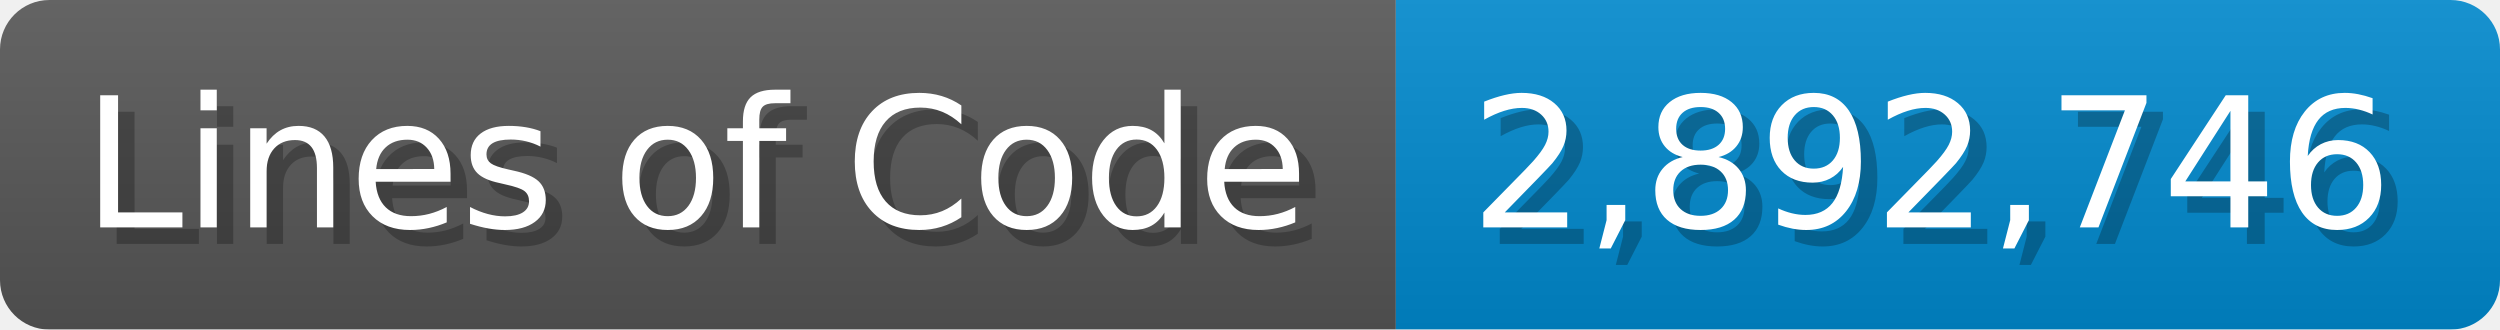
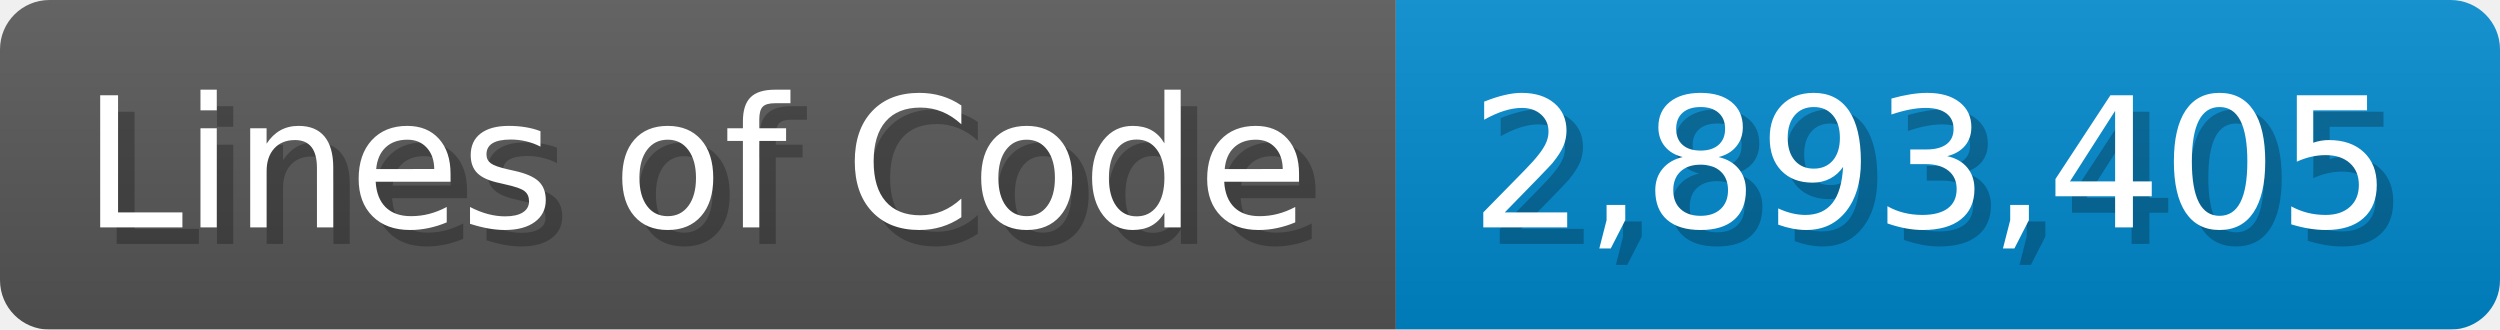
<svg xmlns="http://www.w3.org/2000/svg" width="151.7" height="20" viewBox="0 0 1517 200">
  <linearGradient id="a" x2="0" y2="100%">
    <stop offset="0" stop-opacity=".1" stop-color="#EEE" />
    <stop offset="1" stop-opacity=".1" />
  </linearGradient>
  <mask id="m">
    <rect width="1517" height="200" rx="30" fill="#FFF" />
  </mask>
  <g mask="url(#m)">
    <rect width="847" height="200" fill="#555" />
    <rect width="670" height="200" fill="#08C" x="847" />
    <rect width="1517" height="200" fill="url(#a)" />
  </g>
  <g fill="#fff" text-anchor="start" font-family="Verdana,DejaVu Sans,sans-serif" font-size="110">
    <text x="60" y="148" textLength="747" fill="#000" opacity="0.25">Lines of Code</text>
    <text x="50" y="138" textLength="747">Lines of Code</text>
-     <text x="902" y="148" textLength="570" fill="#000" opacity="0.25">2,892,746</text>
-     <text x="892" y="138" textLength="570">2,892,746</text>
+     <text x="902" y="148" textLength="570" fill="#000" opacity="0.25">2,893,405</text>
+     <text x="892" y="138" textLength="570">2,893,405</text>
  </g>
</svg>
